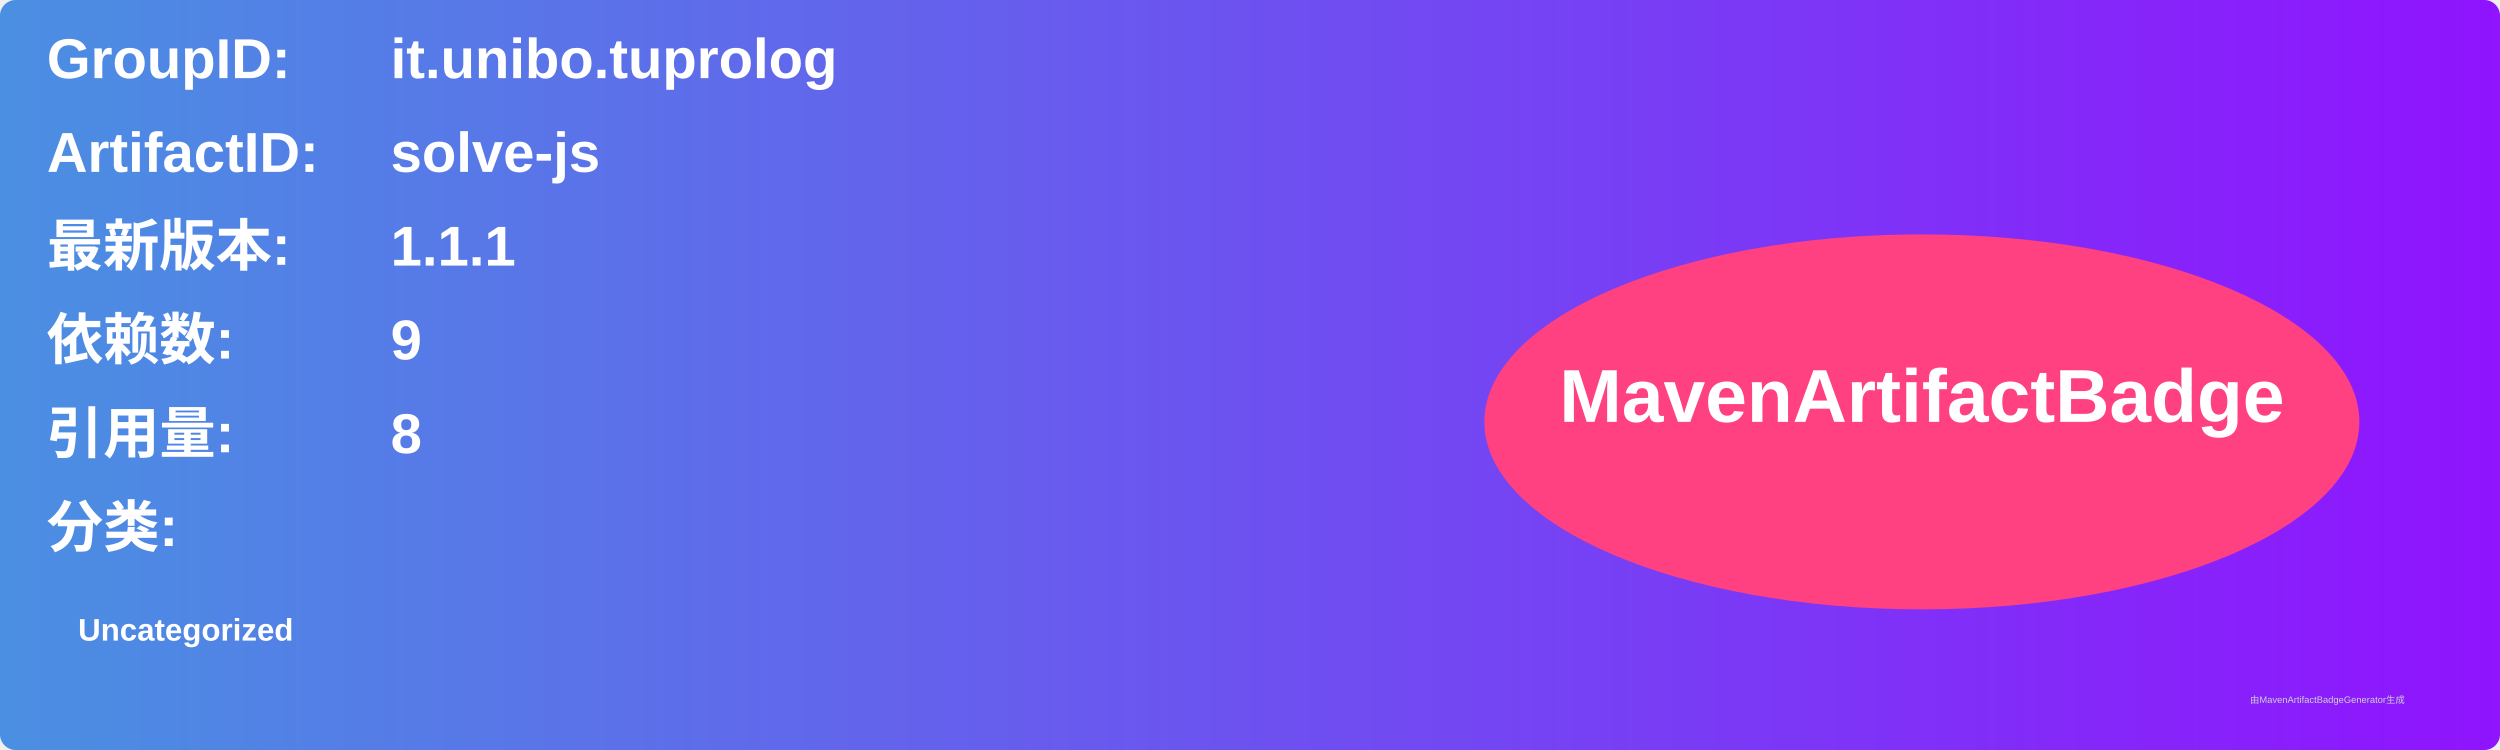
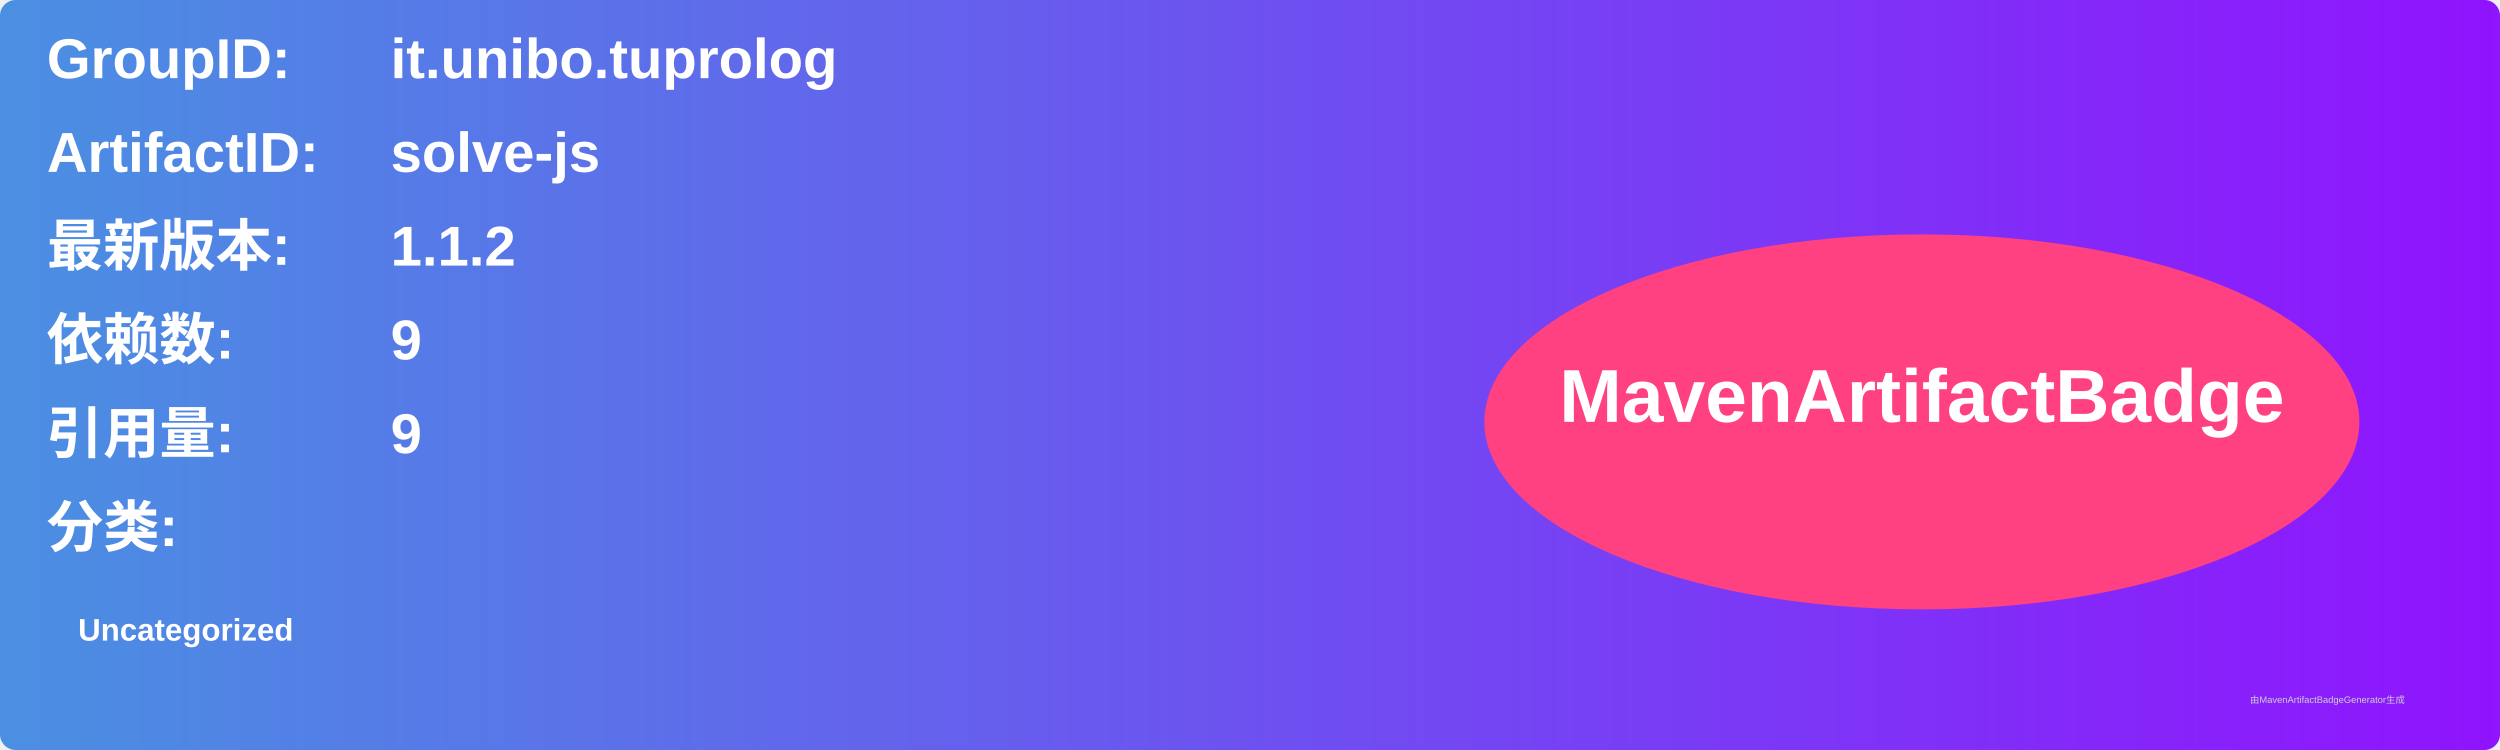
<svg xmlns="http://www.w3.org/2000/svg" width="800" height="240" viewBox="0 0 800 240">
  <linearGradient id="grad" x1="0%" y1="0%" x2="100%" y2="0%">
    <stop offset="0%" stop-color="#4a90e2" />
    <stop offset="100%" stop-color="#9013fe" />
  </linearGradient>
  <rect width="100%" height="100%" rx="5" ry="5" fill="url(#grad)" />
  <g transform="translate(15, 15)">
    <text x="0" y="10" font-family="Arial" font-size="18" fill="white" font-weight="bold" width="260">GroupID:</text>
    <text x="110" y="10" font-family="Arial" font-size="18" fill="white" font-weight="bold" width="460">it.unibo.tuprolog</text>
    <text x="0" y="40" font-family="Arial" font-size="18" fill="white" font-weight="bold" width="260">ArtifactID:</text>
    <text x="110" y="40" font-family="Arial" font-size="18" fill="white" font-weight="bold" width="460">solve-js</text>
    <text x="0" y="70" font-family="Arial" font-size="18" fill="white" font-weight="bold">最新版本:</text>
    <text x="110" y="70" font-family="Arial" font-size="18" fill="white" font-weight="bold">
-       <tspan font-weight="bold">1.1.1</tspan>
+       <tspan font-weight="bold">1.1.2</tspan>
    </text>
    <text x="0" y="100" font-family="Arial" font-size="18" fill="white" font-weight="bold">依赖数: </text>
    <text x="110" y="100" font-family="Arial" font-size="18" fill="white">
      <tspan font-weight="bold">9</tspan>
    </text>
    <text x="0" y="130" font-family="Arial" font-size="18" fill="white" font-weight="bold">引用量: </text>
    <text x="110" y="130" font-family="Arial" font-size="18" fill="white">
-       <tspan font-weight="bold">8</tspan>
+       <tspan font-weight="bold">9</tspan>
    </text>
    <text x="0" y="160" font-family="Arial" font-size="18" fill="white" font-weight="bold">分类:</text>
    <text x="10" y="190" font-family="Arial" font-size="10" fill="white">
      <tspan font-weight="bold">Uncategorized</tspan>
    </text>
    <ellipse cx="600" cy="120" rx="140" ry="60" fill="#ff4081" />
    <text x="600" y="120" text-anchor="middle" font-family="Arial" font-size="24" fill="white" font-weight="bold">MavenArtifactBadge</text>
  </g>
  <text x="720" y="225" font-family="Arial" font-size="3" fill="#d0d0d0">由MavenArtifactBadgeGenerator生成</text>
</svg>
